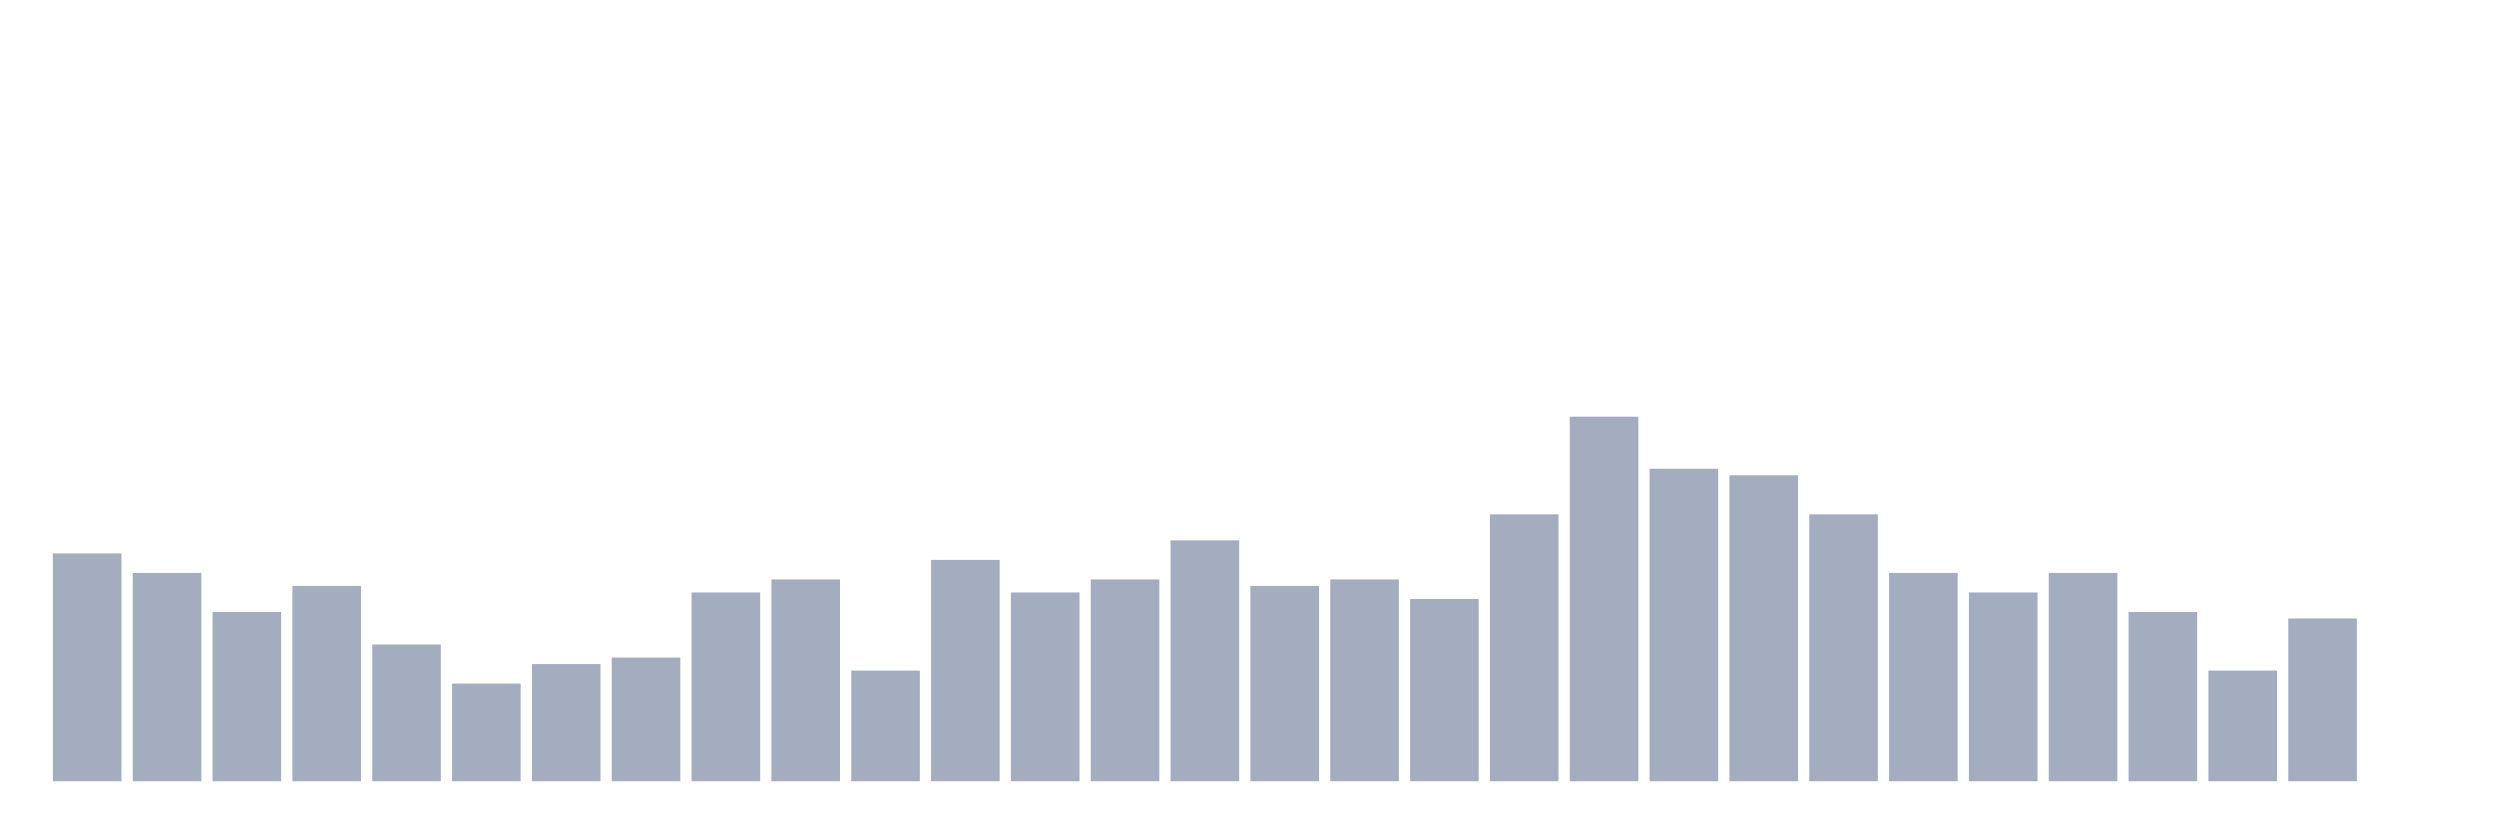
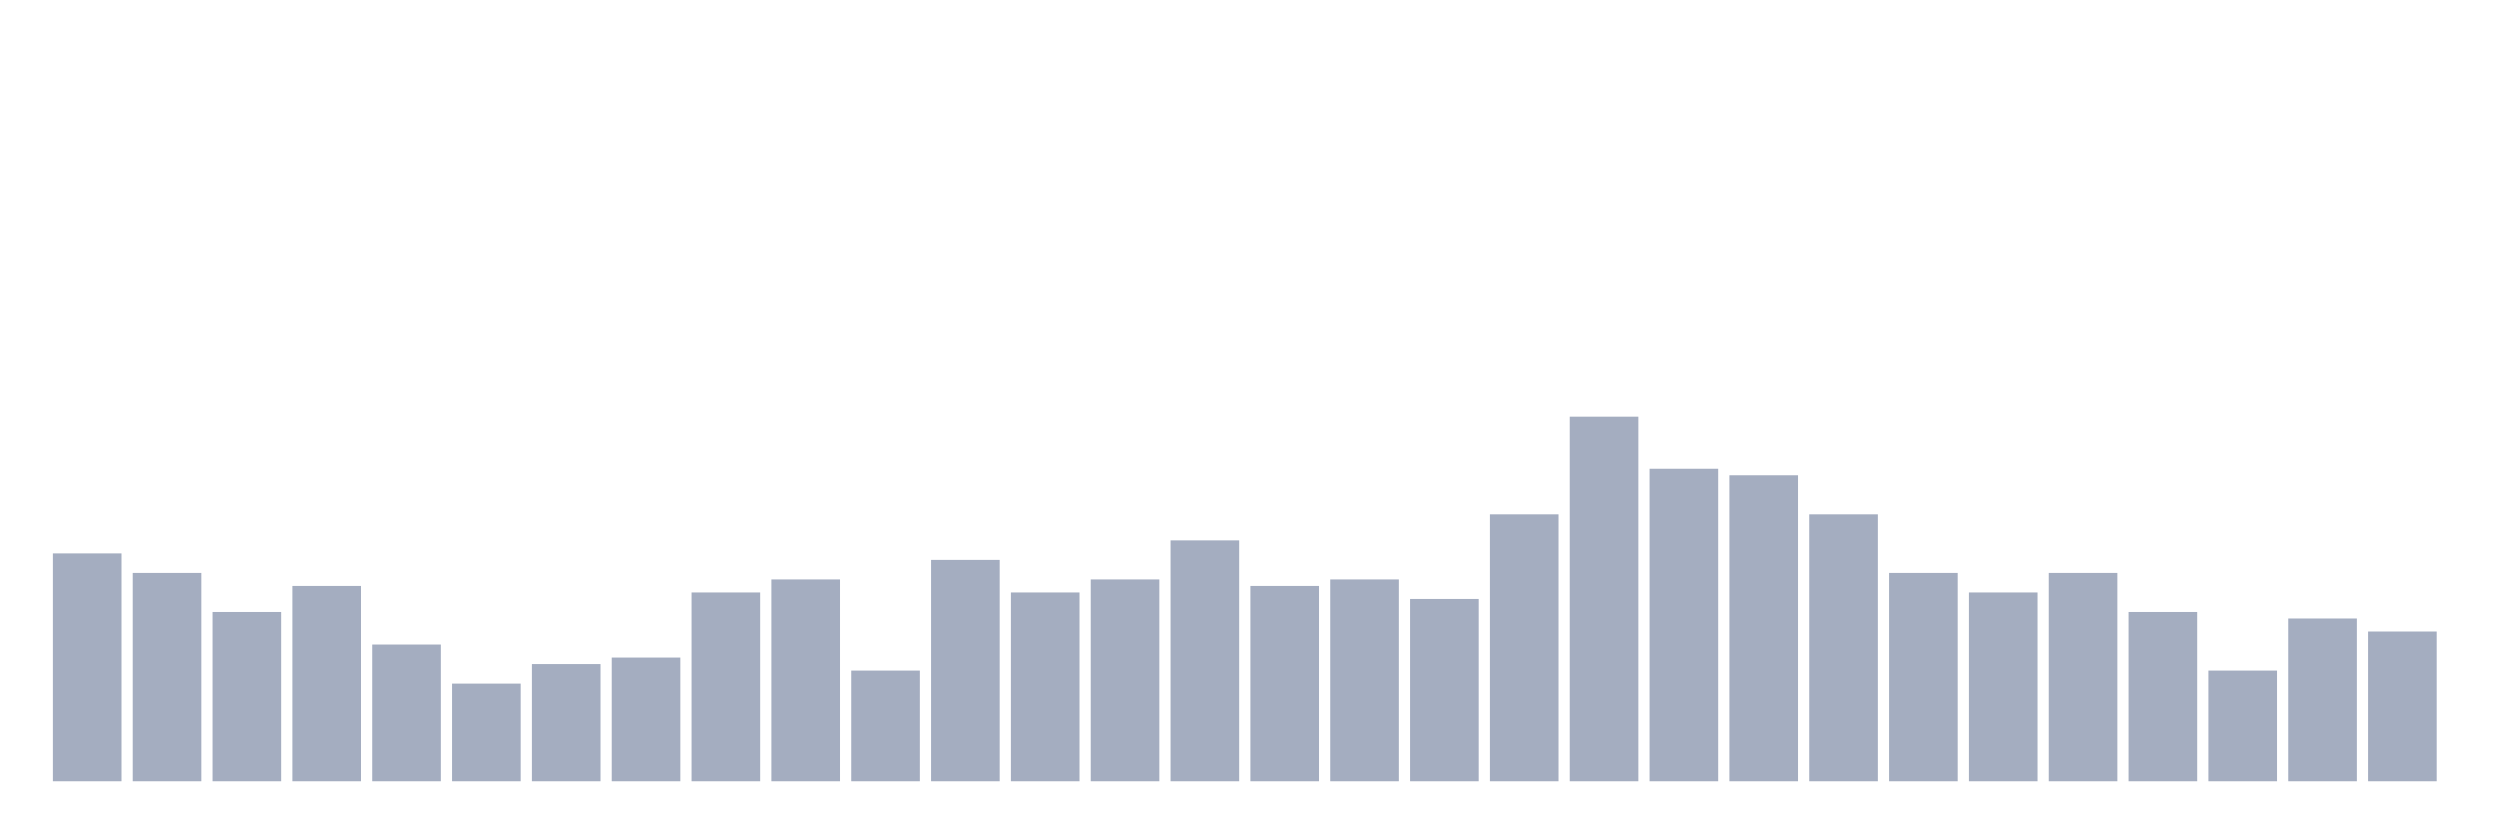
<svg xmlns="http://www.w3.org/2000/svg" viewBox="0 0 480 160">
  <g transform="translate(10,10)">
    <rect class="bar" x="0.153" width="13.175" y="96.25" height="43.75" fill="rgb(164,173,192)" />
    <rect class="bar" x="15.482" width="13.175" y="100" height="40" fill="rgb(164,173,192)" />
    <rect class="bar" x="30.81" width="13.175" y="107.5" height="32.5" fill="rgb(164,173,192)" />
    <rect class="bar" x="46.138" width="13.175" y="102.5" height="37.5" fill="rgb(164,173,192)" />
    <rect class="bar" x="61.466" width="13.175" y="113.75" height="26.25" fill="rgb(164,173,192)" />
    <rect class="bar" x="76.794" width="13.175" y="121.25" height="18.75" fill="rgb(164,173,192)" />
    <rect class="bar" x="92.123" width="13.175" y="117.5" height="22.5" fill="rgb(164,173,192)" />
    <rect class="bar" x="107.451" width="13.175" y="116.25" height="23.75" fill="rgb(164,173,192)" />
    <rect class="bar" x="122.779" width="13.175" y="103.75" height="36.25" fill="rgb(164,173,192)" />
    <rect class="bar" x="138.107" width="13.175" y="101.25" height="38.75" fill="rgb(164,173,192)" />
    <rect class="bar" x="153.436" width="13.175" y="118.75" height="21.25" fill="rgb(164,173,192)" />
    <rect class="bar" x="168.764" width="13.175" y="97.5" height="42.5" fill="rgb(164,173,192)" />
    <rect class="bar" x="184.092" width="13.175" y="103.75" height="36.25" fill="rgb(164,173,192)" />
    <rect class="bar" x="199.42" width="13.175" y="101.25" height="38.75" fill="rgb(164,173,192)" />
    <rect class="bar" x="214.748" width="13.175" y="93.75" height="46.25" fill="rgb(164,173,192)" />
    <rect class="bar" x="230.077" width="13.175" y="102.5" height="37.5" fill="rgb(164,173,192)" />
    <rect class="bar" x="245.405" width="13.175" y="101.25" height="38.75" fill="rgb(164,173,192)" />
    <rect class="bar" x="260.733" width="13.175" y="105" height="35" fill="rgb(164,173,192)" />
    <rect class="bar" x="276.061" width="13.175" y="88.75" height="51.25" fill="rgb(164,173,192)" />
    <rect class="bar" x="291.39" width="13.175" y="70" height="70" fill="rgb(164,173,192)" />
    <rect class="bar" x="306.718" width="13.175" y="80" height="60" fill="rgb(164,173,192)" />
    <rect class="bar" x="322.046" width="13.175" y="81.25" height="58.75" fill="rgb(164,173,192)" />
    <rect class="bar" x="337.374" width="13.175" y="88.75" height="51.25" fill="rgb(164,173,192)" />
    <rect class="bar" x="352.702" width="13.175" y="100" height="40" fill="rgb(164,173,192)" />
    <rect class="bar" x="368.031" width="13.175" y="103.75" height="36.25" fill="rgb(164,173,192)" />
    <rect class="bar" x="383.359" width="13.175" y="100" height="40" fill="rgb(164,173,192)" />
    <rect class="bar" x="398.687" width="13.175" y="107.5" height="32.5" fill="rgb(164,173,192)" />
    <rect class="bar" x="414.015" width="13.175" y="118.75" height="21.25" fill="rgb(164,173,192)" />
    <rect class="bar" x="429.344" width="13.175" y="108.75" height="31.25" fill="rgb(164,173,192)" />
-     <rect class="bar" x="444.672" width="13.175" y="140" height="0" fill="rgb(164,173,192)" />
+     <rect class="bar" x="444.672" width="13.175" y="111.25" height="28.75" fill="rgb(164,173,192)" />
  </g>
</svg>
